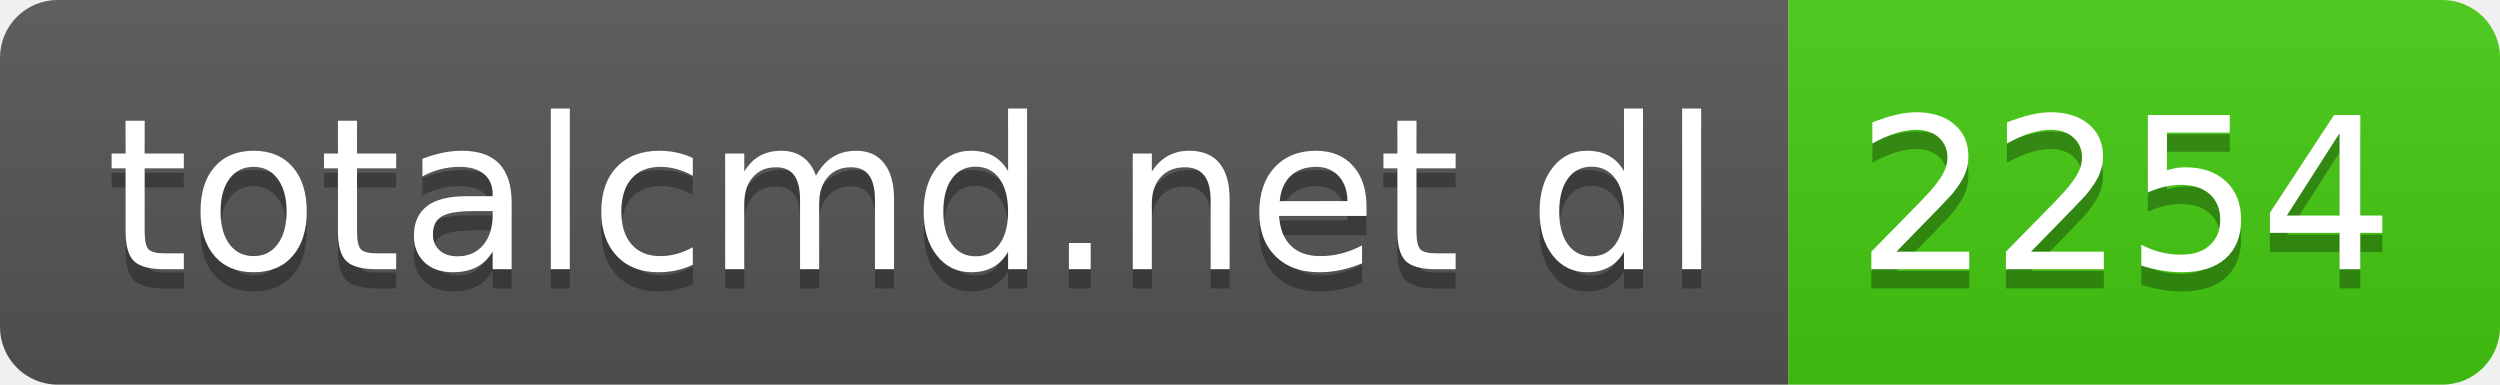
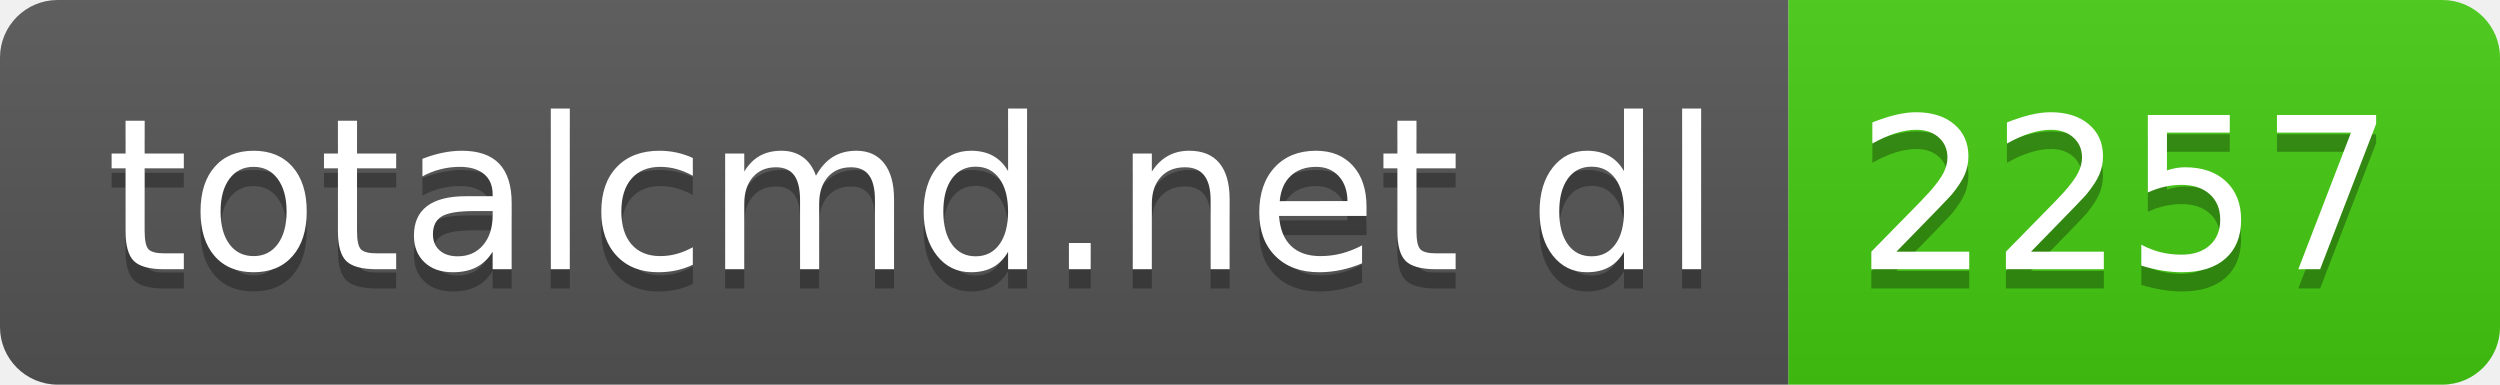
- <svg xmlns="http://www.w3.org/2000/svg" width="130" height="20" role="img" aria-label="totalcmd.net dl: 2254">
+ <svg xmlns="http://www.w3.org/2000/svg" width="130" height="20" role="img" aria-label="totalcmd.net dl: 2257">
  <linearGradient id="s" x2="0" y2="100%">
    <stop offset="0" stop-color="#bbb" stop-opacity=".1" />
    <stop offset="1" stop-opacity=".1" />
  </linearGradient>
  <clipPath id="r">
    <rect width="130" height="20" rx="3" fill="#fff" />
  </clipPath>
  <g clip-path="url(#r)">
    <rect width="93" height="20" fill="#555" />
    <rect x="93" width="37" height="20" fill="#4c1" />
    <rect width="130" height="20" fill="url(#s)" />
  </g>
  <g fill="#fff" text-anchor="middle" font-family="Verdana,Geneva,DejaVu Sans,sans-serif" text-rendering="geometricPrecision" font-size="110">
    <text aria-hidden="true" x="475" y="150" fill="#010101" fill-opacity=".3" transform="scale(.1)" textLength="830">totalcmd.net dl</text>
    <text x="475" y="140" transform="scale(.1)" fill="#fff" textLength="830">totalcmd.net dl</text>
-     <text aria-hidden="true" x="1105" y="150" fill="#010101" fill-opacity=".3" transform="scale(.1)" textLength="270">2254</text>
-     <text x="1105" y="140" transform="scale(.1)" fill="#fff" textLength="270">2254</text>
+     <text aria-hidden="true" x="1105" y="150" fill="#010101" fill-opacity=".3" transform="scale(.1)" textLength="270">2257</text>
+     <text x="1105" y="140" transform="scale(.1)" fill="#fff" textLength="270">2257</text>
  </g>
</svg>
